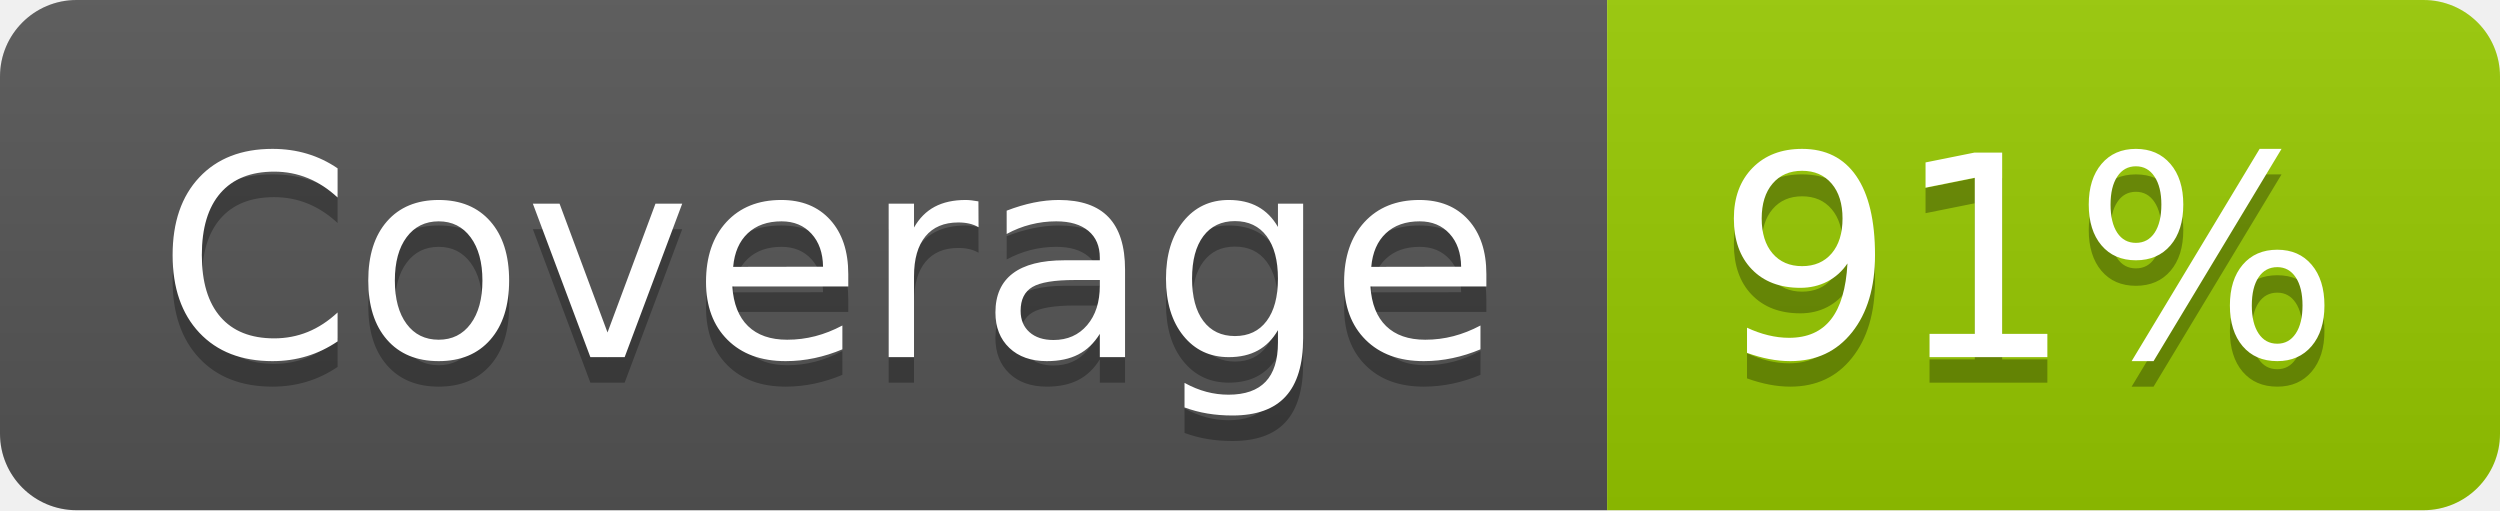
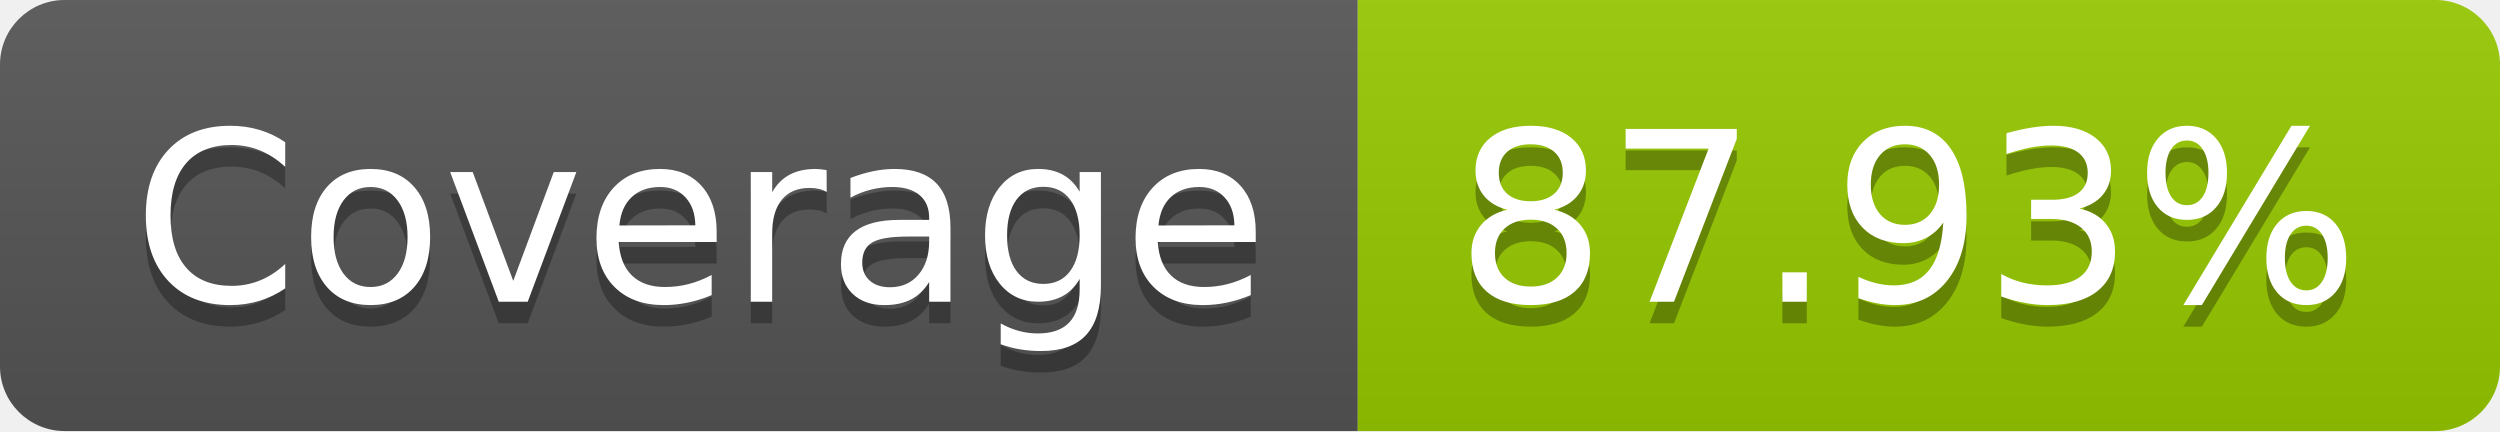
- <svg xmlns="http://www.w3.org/2000/svg" width="98" height="20" role="img" aria-label="Coverage: 91%">
+ <svg xmlns="http://www.w3.org/2000/svg" width="116" height="20" role="img" aria-label="Coverage: 87.93%">
  <linearGradient id="s" x2="0" y2="100%">
    <stop offset="0" stop-color="#bbb" stop-opacity=".1" />
    <stop offset="1" stop-opacity=".1" />
  </linearGradient>
  <clipPath id="r">
-     <rect width="98" height="20" rx="3" fill="#fff" />
+     <rect width="116" height="20" rx="3" fill="#fff" />
  </clipPath>
  <g clip-path="url(#r)">
    <rect width="63" height="20" fill="#555" />
-     <rect x="63" width="35" height="20" fill="#97ca00" />
-     <rect width="98" height="20" fill="url(#s)" />
+     <rect x="63" width="53" height="20" fill="#97ca00" />
+     <rect width="116" height="20" fill="url(#s)" />
  </g>
  <g fill="#fff" text-anchor="middle" font-family="Verdana,Geneva,DejaVu Sans,sans-serif" text-rendering="geometricPrecision" font-size="110">
    <text aria-hidden="true" x="325" y="150" fill="#010101" fill-opacity=".3" transform="scale(.1)" textLength="530">Coverage</text>
    <text x="325" y="140" transform="scale(.1)" fill="#fff" textLength="530">Coverage</text>
-     <text aria-hidden="true" x="795" y="150" fill="#010101" fill-opacity=".3" transform="scale(.1)" textLength="250">91%</text>
-     <text x="795" y="140" transform="scale(.1)" fill="#fff" textLength="250">91%</text>
+     <text aria-hidden="true" x="885" y="150" fill="#010101" fill-opacity=".3" transform="scale(.1)" textLength="430">87.93%</text>
+     <text x="885" y="140" transform="scale(.1)" fill="#fff" textLength="430">87.93%</text>
  </g>
</svg>
